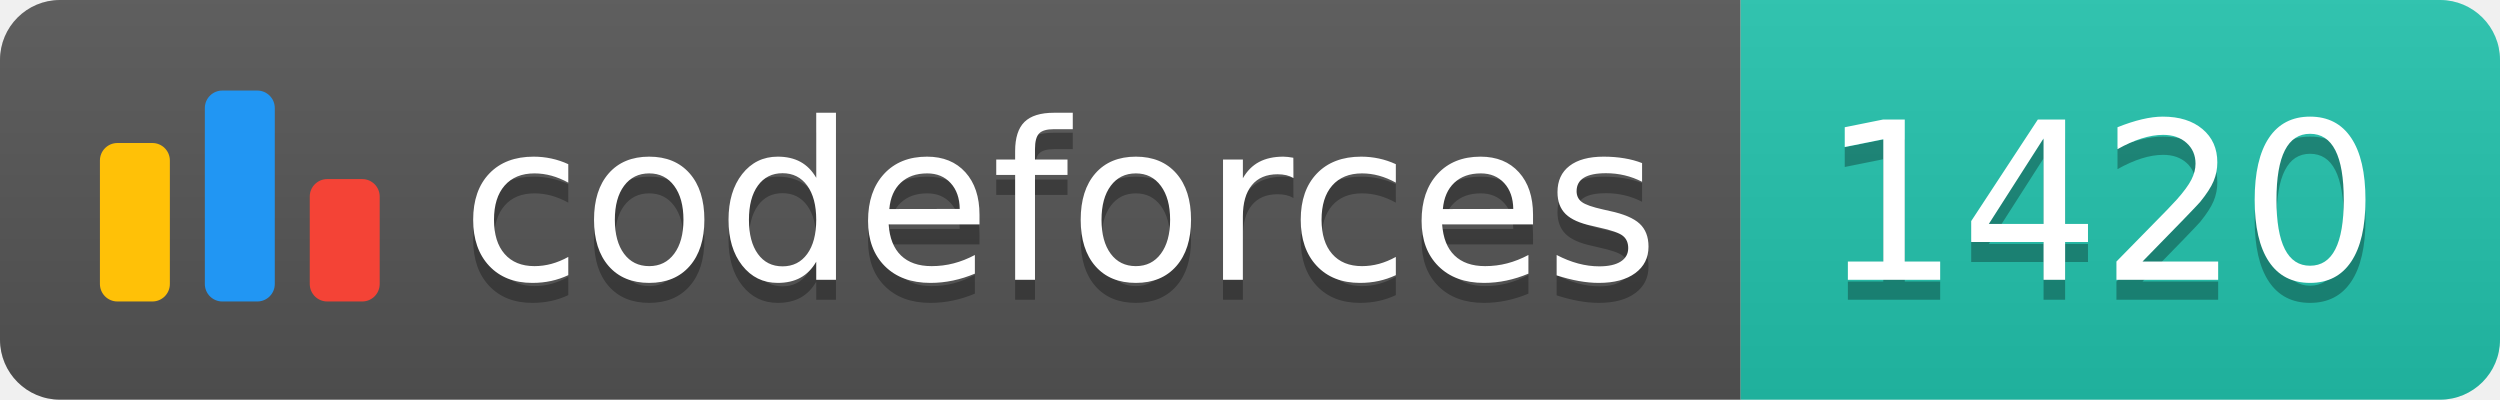
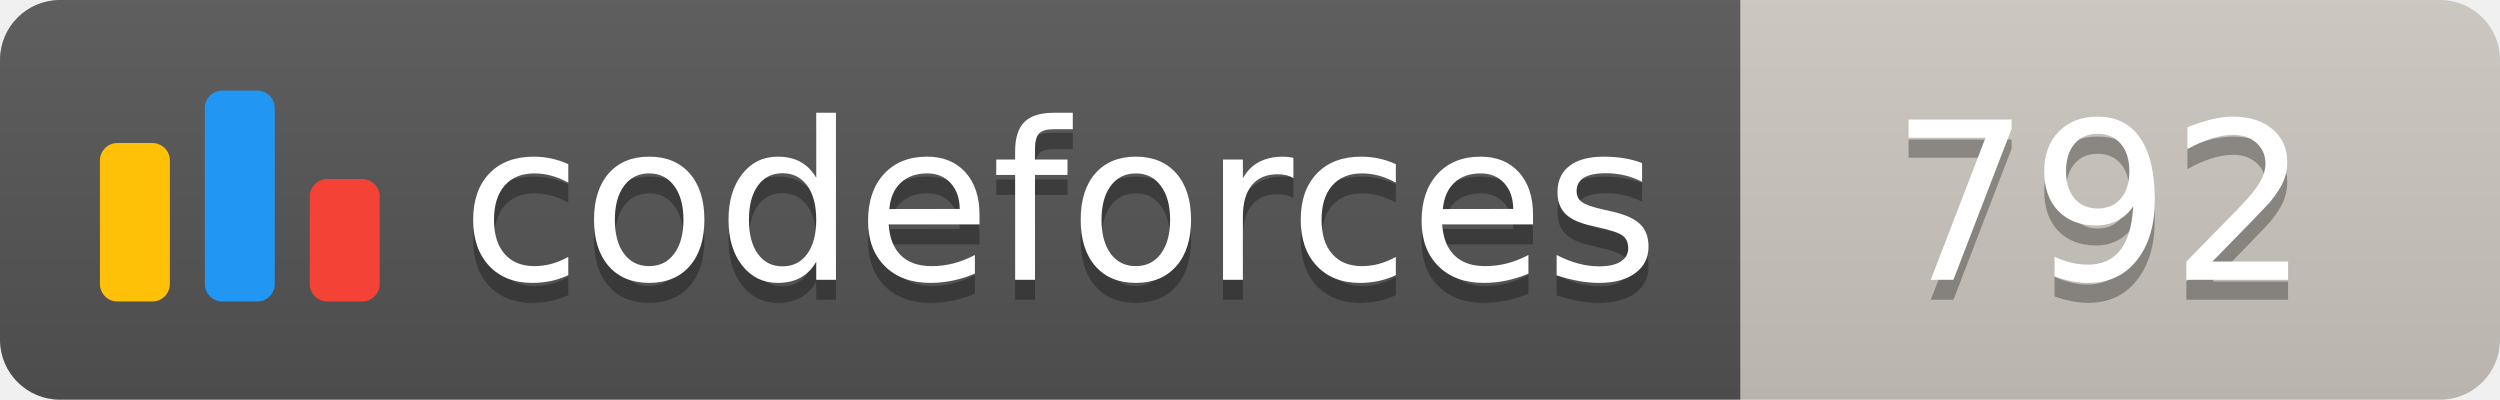
<svg xmlns="http://www.w3.org/2000/svg" width="125.1" height="20">
  <linearGradient id="smooth" x2="0" y2="100%">
    <stop offset="0" stop-color="#bbb" stop-opacity=".1" />
    <stop offset="1" stop-opacity=".1" />
  </linearGradient>
  <clipPath id="round">
    <rect width="125.1" height="20" rx="3" fill="#fff" />
  </clipPath>
  <g clip-path="url(#round)">
    <rect width="87.1" height="20" fill="#555" />
-     <rect x="87.1" width="38.0" height="20" fill="#22C4AE" />
+     <rect x="87.1" width="38.0" height="20" fill="#cec8c1" />
    <rect width="125.1" height="20" fill="url(#smooth)" />
  </g>
  <g fill="#fff" text-anchor="middle" font-family="DejaVu Sans,Verdana,Geneva,sans-serif" font-size="110">
    <svg x="5" y="3" class="logo" width="14" height="14" viewBox="0 0 32 25" fill="none">
      <rect y="6" width="8" height="18.125" rx="2" fill="#FFC107" />
      <rect x="24" y="10.125" width="8" height="14" rx="2" fill="#F44336" />
      <rect x="12" width="8" height="24.125" rx="2" fill="#2196F3" />
    </svg>
    <text x="530.5" y="150" fill="#010101" fill-opacity=".3" transform="scale(0.1)" textLength="601.0" lengthAdjust="spacing">codeforces
        </text>
    <text x="530.5" y="140" transform="scale(0.1)" textLength="601.0" lengthAdjust="spacing">codeforces</text>
-     <text x="1051.0" y="150" fill="#010101" fill-opacity=".3" transform="scale(0.1)" textLength="280.0" lengthAdjust="spacing">1420
+     <text x="1051.0" y="150" fill="#010101" fill-opacity=".3" transform="scale(0.1)" textLength="280.0" lengthAdjust="spacing">792
        </text>
-     <text x="1051.0" y="140" transform="scale(0.1)" textLength="280.0" lengthAdjust="spacing">1420</text>
+     <text x="1051.0" y="140" transform="scale(0.1)" textLength="280.0" lengthAdjust="spacing">792</text>
  </g>
</svg>
